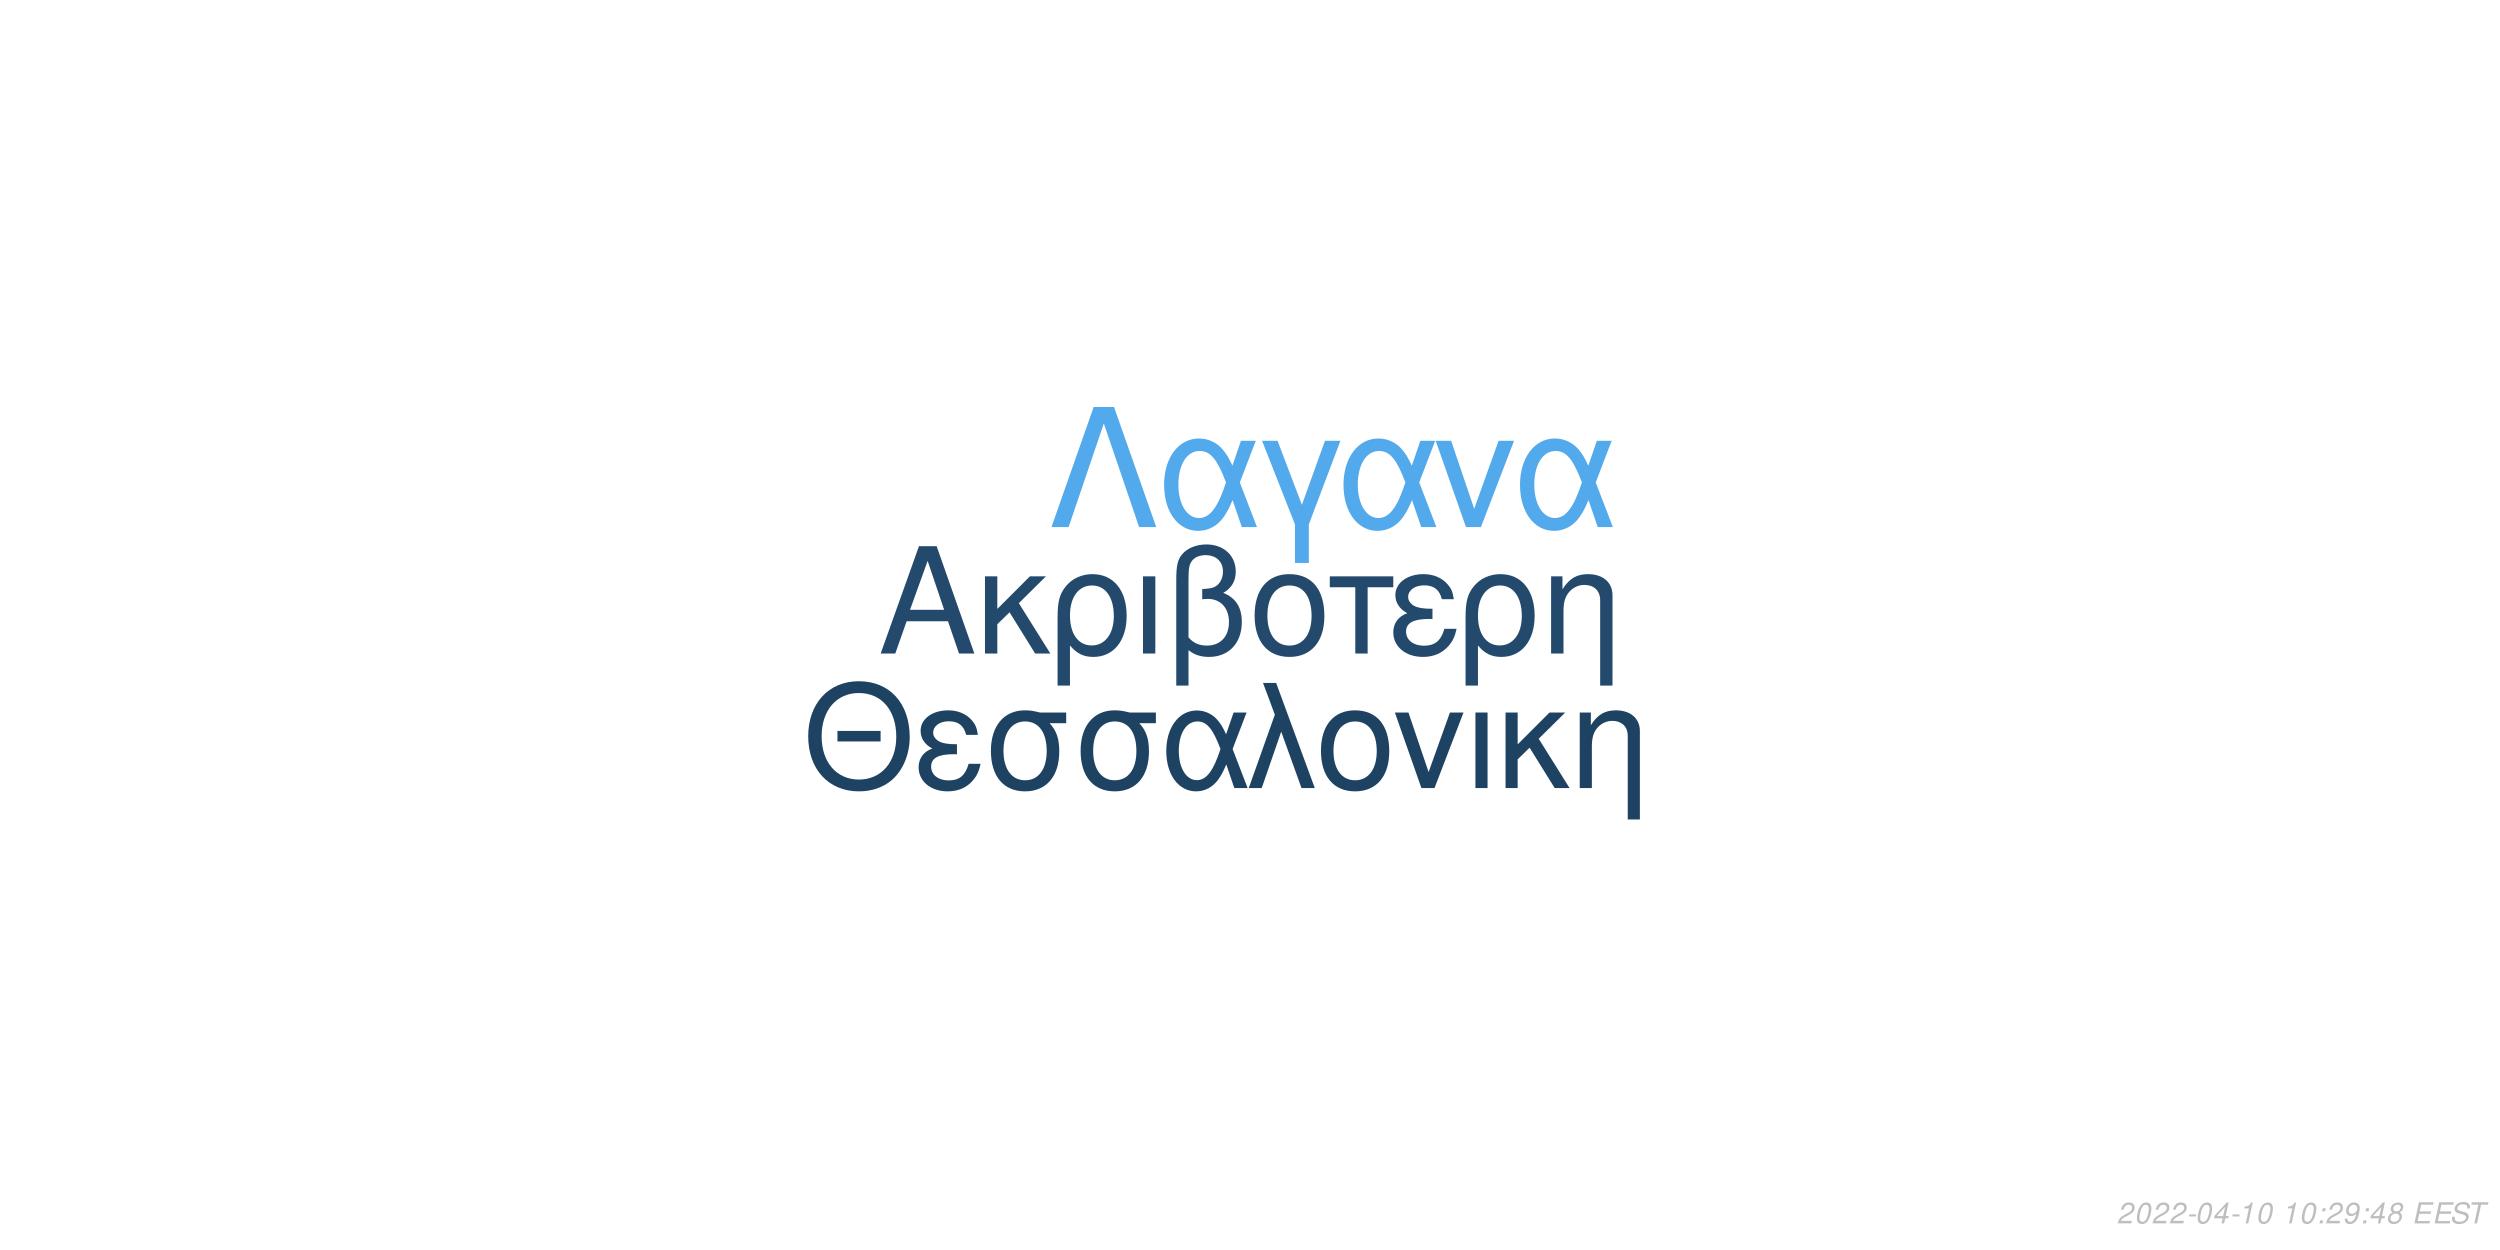
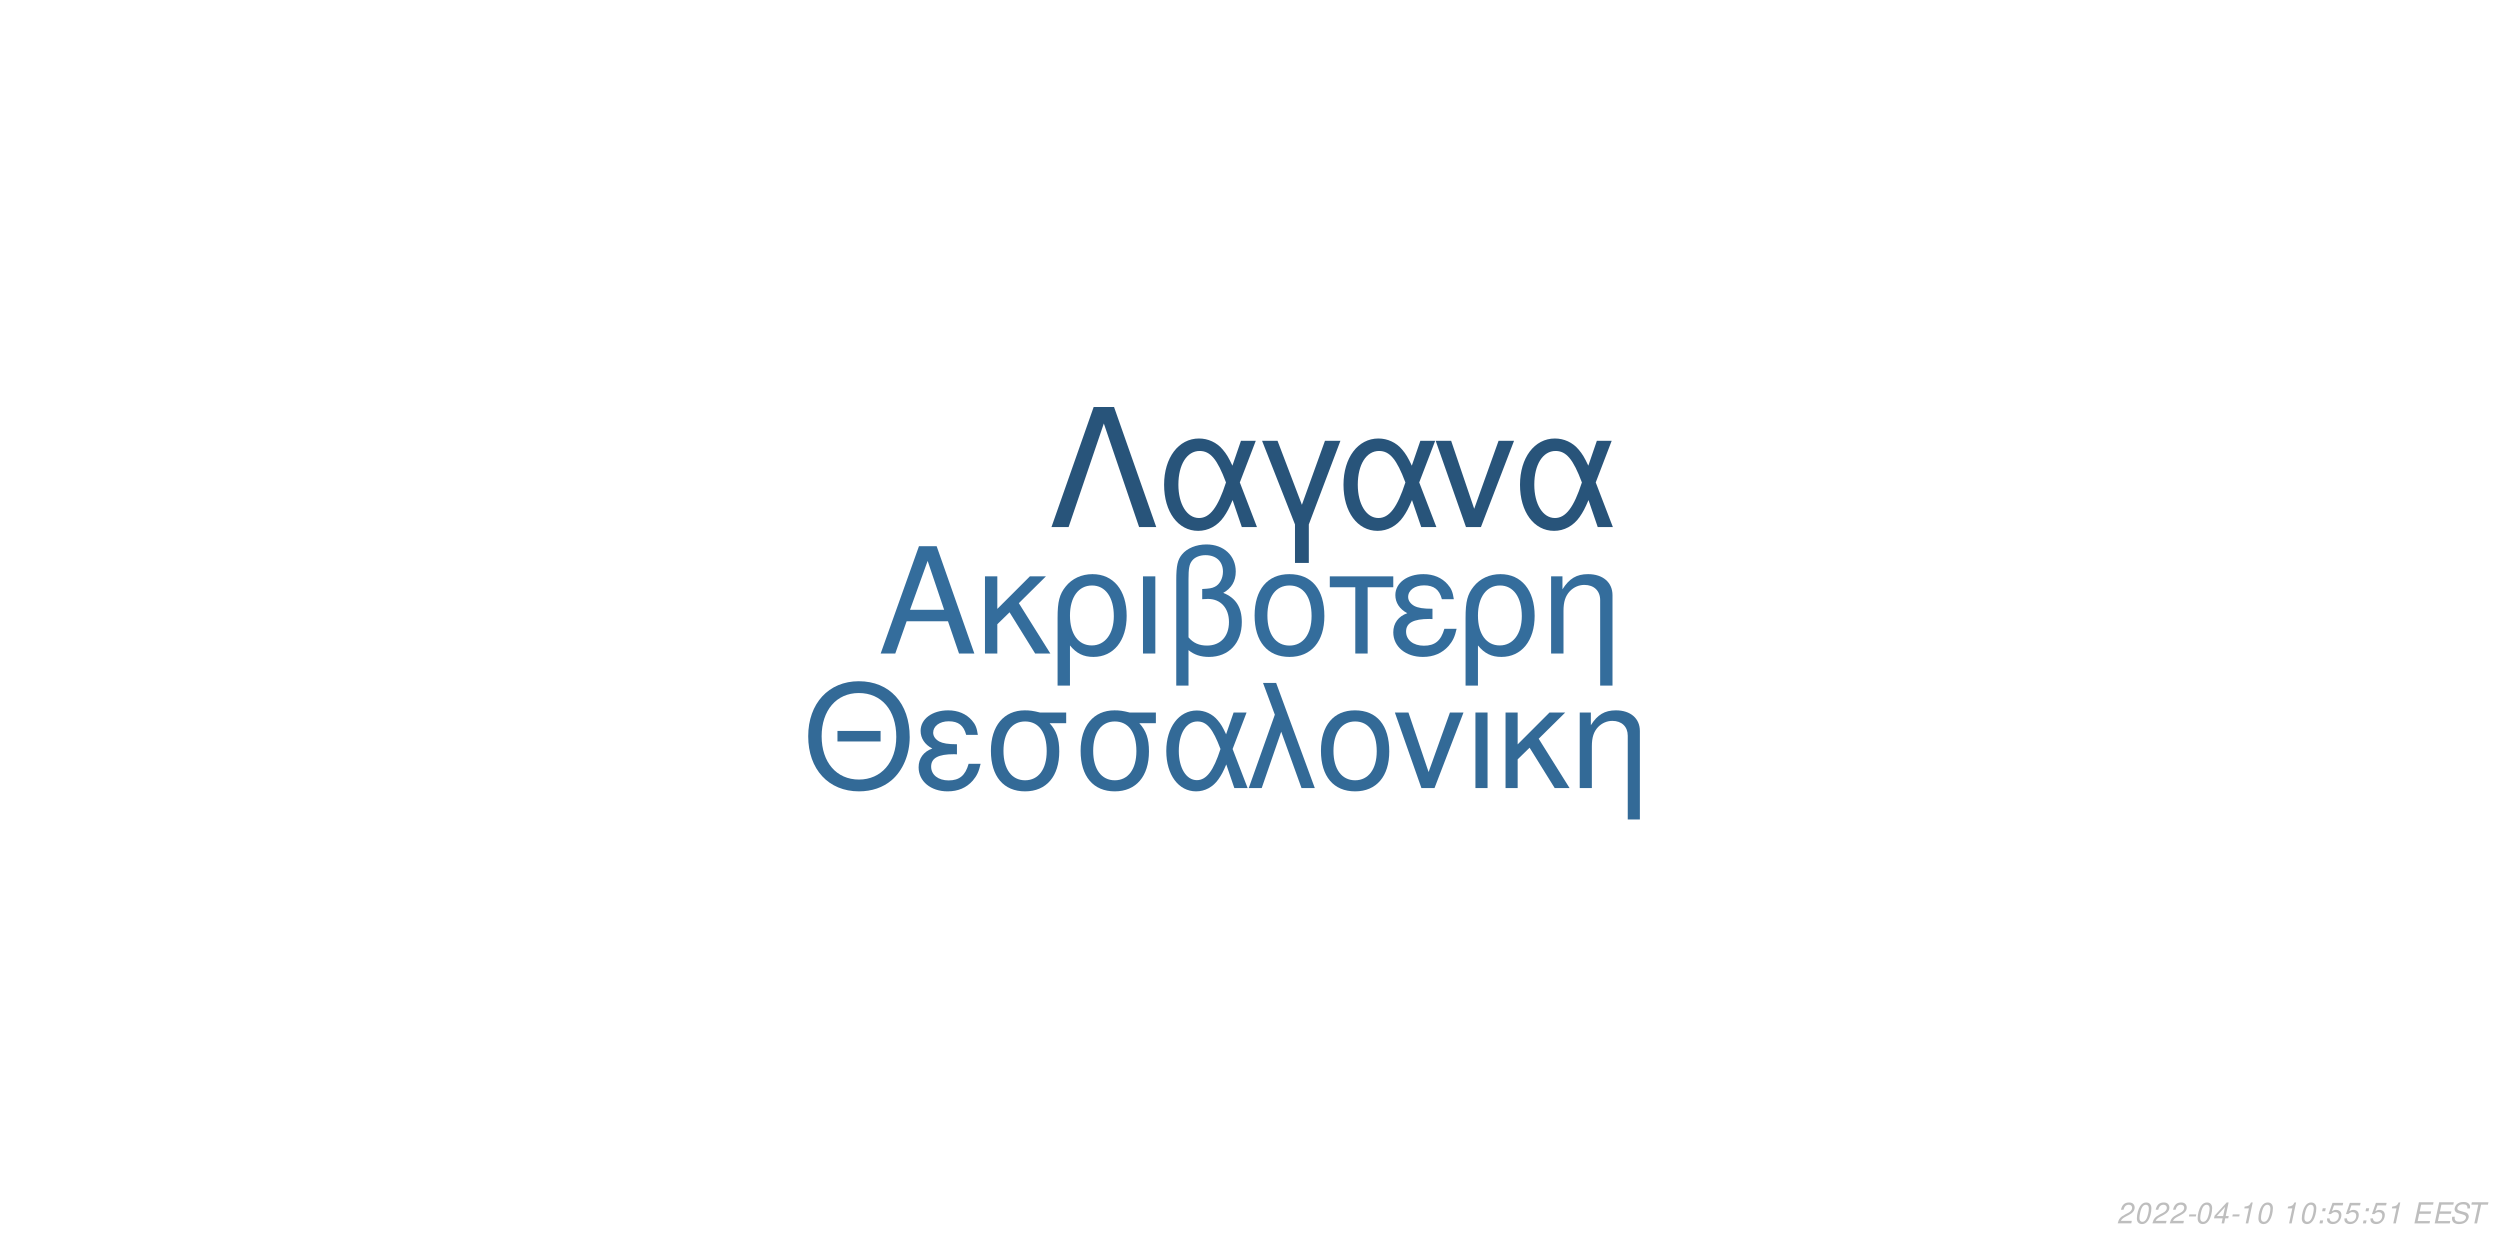
<svg xmlns="http://www.w3.org/2000/svg" xmlns:xlink="http://www.w3.org/1999/xlink" width="864pt" height="432pt" viewBox="0 0 864 432" version="1.1">
  <defs>
    <g>
      <symbol overflow="visible" id="glyph0-0">
        <path style="stroke:none;" d="" />
      </symbol>
      <symbol overflow="visible" id="glyph0-1">
        <path style="stroke:none;" d="M 24.125 -11.141 L 27.938 0 L 33.234 0 L 20.203 -37.094 L 14.094 -37.094 L 0.859 0 L 5.906 0 L 9.828 -11.141 Z M 22.797 -15.109 L 11 -15.109 L 17.094 -32.016 Z M 22.797 -15.109 " />
      </symbol>
      <symbol overflow="visible" id="glyph0-2">
        <path style="stroke:none;" d="M 7.172 -15.422 L 7.172 -26.672 L 2.906 -26.672 L 2.906 0 L 7.172 0 L 7.172 -10.125 L 11.406 -14.25 L 20.25 0 L 25.5 0 L 14.609 -17.406 L 23.969 -26.672 L 18.422 -26.672 Z M 7.172 -15.422 " />
      </symbol>
      <symbol overflow="visible" id="glyph0-3">
        <path style="stroke:none;" d="M 3 11.094 L 7.281 11.094 L 7.281 -2.797 C 9.516 -0.047 11.953 1.172 15.375 1.172 C 22.344 1.172 26.875 -4.422 26.875 -13.031 C 26.875 -21.891 22.297 -27.438 15.062 -27.438 C 11.297 -27.438 7.984 -25.906 5.797 -23.156 C 3.672 -20.516 3 -17.969 3 -12.359 Z M 14.906 -23.516 C 19.547 -23.516 22.438 -19.438 22.438 -12.922 C 22.438 -6.812 19.391 -2.797 14.812 -2.797 C 10.172 -2.797 7.281 -6.766 7.281 -13.125 C 7.281 -19.484 10.234 -23.516 14.906 -23.516 Z M 14.906 -23.516 " />
      </symbol>
      <symbol overflow="visible" id="glyph0-4">
        <path style="stroke:none;" d="M 3.516 0 L 7.781 0 L 7.781 -26.672 L 3.516 -26.672 Z M 3.516 0 " />
      </symbol>
      <symbol overflow="visible" id="glyph0-5">
        <path style="stroke:none;" d="M 4.016 11.094 L 8.25 11.094 L 8.25 -1.172 C 10.172 0.406 12.422 1.172 15.312 1.172 C 22.188 1.172 26.672 -3.609 26.672 -10.891 C 26.672 -15.984 24.578 -19.234 20.25 -20.969 C 23.109 -22.547 24.578 -25.031 24.578 -28.344 C 24.578 -33.844 20.406 -37.703 14.453 -37.703 C 10.938 -37.703 7.734 -36.391 6 -34.25 C 4.484 -32.422 4.016 -30.328 4.016 -25.391 Z M 8.25 -25.656 C 8.25 -29.359 8.5 -30.844 9.469 -32.062 C 10.375 -33.281 12.156 -34 14.094 -34 C 17.812 -34 20.156 -31.812 20.156 -28.297 C 20.156 -25.953 18.984 -23.812 17.297 -23.047 C 16.281 -22.547 15.469 -22.438 12.984 -22.297 L 12.984 -18.781 C 13.734 -18.828 14.344 -18.875 14.969 -18.875 C 19.344 -18.875 22.234 -15.719 22.234 -10.891 C 22.234 -5.906 19.281 -2.75 14.656 -2.75 C 11.953 -2.75 9.922 -3.609 8.25 -5.594 Z M 8.25 -25.656 " />
      </symbol>
      <symbol overflow="visible" id="glyph0-6">
        <path style="stroke:none;" d="M 14.094 -27.438 C 6.562 -27.438 2.094 -22.094 2.094 -13.125 C 2.094 -4.125 6.562 1.172 14.141 1.172 C 21.672 1.172 26.203 -4.172 26.203 -12.922 C 26.203 -22.188 21.828 -27.438 14.094 -27.438 Z M 14.141 -23.516 C 18.938 -23.516 21.781 -19.594 21.781 -12.984 C 21.781 -6.672 18.828 -2.75 14.141 -2.75 C 9.422 -2.75 6.516 -6.672 6.516 -13.125 C 6.516 -19.594 9.422 -23.516 14.141 -23.516 Z M 14.141 -23.516 " />
      </symbol>
      <symbol overflow="visible" id="glyph0-7">
        <path style="stroke:none;" d="M 7.891 0 L 12.156 0 L 12.156 -22.906 L 21.016 -22.906 L 21.016 -26.672 L -0.922 -26.672 L -0.922 -22.906 L 7.891 -22.906 Z M 7.891 0 " />
      </symbol>
      <symbol overflow="visible" id="glyph0-8">
        <path style="stroke:none;" d="M 14.562 -15.469 C 11.344 -15.469 9.562 -15.781 8.297 -16.438 C 6.922 -17.203 6.156 -18.328 6.156 -19.547 C 6.156 -21.891 8.453 -23.562 11.656 -23.562 C 15.062 -23.562 16.953 -22.094 17.812 -18.781 L 21.938 -18.781 C 21.578 -21.266 21.062 -22.5 19.797 -23.922 C 17.812 -26.203 14.906 -27.438 11.453 -27.438 C 5.797 -27.438 1.734 -24.375 1.734 -20.203 C 1.734 -17.609 3.156 -15.375 5.859 -13.938 C 2.797 -12.875 1.016 -10.484 1.016 -7.328 C 1.016 -2.391 5.297 1.172 11.25 1.172 C 14.969 1.172 17.906 -0.109 20.156 -2.641 C 21.578 -4.328 22.297 -5.797 22.906 -8.547 L 18.672 -8.547 C 17.5 -4.422 15.422 -2.703 11.609 -2.703 C 7.938 -2.703 5.438 -4.688 5.438 -7.578 C 5.438 -10.578 7.938 -11.953 13.484 -11.953 C 13.641 -11.953 14.094 -11.953 14.562 -11.906 Z M 14.562 -15.469 " />
      </symbol>
      <symbol overflow="visible" id="glyph0-9">
        <path style="stroke:none;" d="M 3.562 -26.672 L 3.562 0 L 7.844 0 L 7.844 -14.703 C 7.844 -17.906 8.5 -19.891 10.031 -21.531 C 11.406 -22.953 13.188 -23.719 15.062 -23.719 C 18.375 -23.719 20.516 -21.672 20.516 -18.469 L 20.516 11.094 L 24.781 11.094 L 24.781 -20.156 C 24.781 -24.578 21.469 -27.438 16.328 -27.438 C 12.359 -27.438 9.828 -25.906 7.484 -22.188 L 7.484 -26.672 Z M 3.562 -26.672 " />
      </symbol>
      <symbol overflow="visible" id="glyph1-0">
        <path style="stroke:none;" d="" />
      </symbol>
      <symbol overflow="visible" id="glyph1-1">
        <path style="stroke:none;" d="M 26.859 -19.734 L 11.953 -19.734 L 11.953 -16.094 L 26.859 -16.094 Z M 19.328 -36.922 C 8.922 -36.922 1.844 -29.25 1.844 -17.891 C 1.844 -6.484 8.875 1.141 19.391 1.141 C 23.812 1.141 27.703 -0.203 30.641 -2.688 C 34.578 -6.031 36.922 -11.656 36.922 -17.594 C 36.922 -29.297 30 -36.922 19.328 -36.922 Z M 19.328 -32.844 C 27.203 -32.844 32.281 -26.906 32.281 -17.688 C 32.281 -8.922 27.062 -2.938 19.391 -2.938 C 11.609 -2.938 6.484 -8.922 6.484 -17.891 C 6.484 -26.859 11.609 -32.844 19.328 -32.844 Z M 19.328 -32.844 " />
      </symbol>
      <symbol overflow="visible" id="glyph1-2">
        <path style="stroke:none;" d="M 14.25 -15.141 C 11.109 -15.141 9.375 -15.453 8.125 -16.094 C 6.781 -16.844 6.031 -17.938 6.031 -19.141 C 6.031 -21.422 8.266 -23.078 11.406 -23.078 C 14.75 -23.078 16.594 -21.625 17.438 -18.391 L 21.469 -18.391 C 21.125 -20.828 20.625 -22.031 19.391 -23.422 C 17.438 -25.656 14.594 -26.859 11.219 -26.859 C 5.688 -26.859 1.688 -23.875 1.688 -19.781 C 1.688 -17.234 3.094 -15.047 5.734 -13.656 C 2.734 -12.609 1 -10.266 1 -7.172 C 1 -2.344 5.188 1.141 11.016 1.141 C 14.656 1.141 17.547 -0.094 19.734 -2.594 C 21.125 -4.234 21.828 -5.688 22.422 -8.375 L 18.281 -8.375 C 17.141 -4.328 15.094 -2.641 11.359 -2.641 C 7.766 -2.641 5.328 -4.578 5.328 -7.422 C 5.328 -10.359 7.766 -11.703 13.203 -11.703 C 13.359 -11.703 13.797 -11.703 14.25 -11.656 Z M 14.25 -15.141 " />
      </symbol>
      <symbol overflow="visible" id="glyph1-3">
        <path style="stroke:none;" d="M 29 -26.109 L 19.938 -26.109 C 17.594 -26.703 16.438 -26.859 14.703 -26.859 C 7.469 -26.859 2.984 -21.469 2.984 -12.859 C 2.984 -4.031 7.375 1.141 14.797 1.141 C 22.172 1.141 26.609 -4.078 26.609 -12.656 C 26.609 -17.047 25.656 -19.828 23.266 -22.422 L 29 -22.422 Z M 14.797 -23.016 C 19.531 -23.016 22.266 -19.234 22.266 -12.75 C 22.266 -6.531 19.438 -2.688 14.797 -2.688 C 10.172 -2.688 7.328 -6.531 7.328 -12.859 C 7.328 -19.188 10.172 -23.016 14.797 -23.016 Z M 14.797 -23.016 " />
      </symbol>
      <symbol overflow="visible" id="glyph1-4">
        <path style="stroke:none;" d="M 29.344 -26.109 L 24.859 -26.109 L 22.266 -18.578 C 21.125 -21.031 20.484 -22.125 19.328 -23.469 C 17.547 -25.609 14.906 -26.812 12.156 -26.812 C 5.984 -26.812 1.594 -20.984 1.594 -12.812 C 1.594 -4.578 5.828 1.141 11.906 1.141 C 14.953 1.141 17.734 -0.344 19.625 -3.047 C 20.672 -4.531 21.281 -5.688 22.328 -8.172 L 25.109 0 L 29.703 0 L 24.516 -13.5 Z M 20.328 -13.5 C 17.891 -5.922 15.453 -2.734 12.156 -2.734 C 8.516 -2.734 5.922 -6.922 5.922 -12.812 C 5.922 -18.938 8.516 -23.016 12.359 -23.016 C 15.594 -23.016 17.688 -20.531 20.328 -13.5 Z M 20.328 -13.5 " />
      </symbol>
      <symbol overflow="visible" id="glyph1-5">
        <path style="stroke:none;" d="M 1.094 0 L 5.578 0 L 12.312 -19.484 L 19.328 0 L 23.922 0 L 10.562 -36.328 L 6.031 -36.328 L 10.109 -25.359 Z M 1.094 0 " />
      </symbol>
      <symbol overflow="visible" id="glyph1-6">
        <path style="stroke:none;" d="M 13.797 -26.859 C 6.422 -26.859 2.047 -21.625 2.047 -12.859 C 2.047 -4.031 6.422 1.141 13.859 1.141 C 21.234 1.141 25.656 -4.078 25.656 -12.656 C 25.656 -21.719 21.375 -26.859 13.797 -26.859 Z M 13.859 -23.016 C 18.531 -23.016 21.328 -19.188 21.328 -12.703 C 21.328 -6.531 18.438 -2.688 13.859 -2.688 C 9.219 -2.688 6.375 -6.531 6.375 -12.859 C 6.375 -19.188 9.219 -23.016 13.859 -23.016 Z M 13.859 -23.016 " />
      </symbol>
      <symbol overflow="visible" id="glyph1-7">
        <path style="stroke:none;" d="M 14.297 0 L 24.312 -26.109 L 19.625 -26.109 L 12.25 -5.531 L 5.281 -26.109 L 0.594 -26.109 L 9.766 0 Z M 14.297 0 " />
      </symbol>
      <symbol overflow="visible" id="glyph1-8">
        <path style="stroke:none;" d="M 3.438 0 L 7.625 0 L 7.625 -26.109 L 3.438 -26.109 Z M 3.438 0 " />
      </symbol>
      <symbol overflow="visible" id="glyph1-9">
        <path style="stroke:none;" d="M 7.031 -15.094 L 7.031 -26.109 L 2.844 -26.109 L 2.844 0 L 7.031 0 L 7.031 -9.922 L 11.156 -13.953 L 19.828 0 L 24.969 0 L 14.297 -17.047 L 23.469 -26.109 L 18.031 -26.109 Z M 7.031 -15.094 " />
      </symbol>
      <symbol overflow="visible" id="glyph1-10">
        <path style="stroke:none;" d="M 3.484 -26.109 L 3.484 0 L 7.672 0 L 7.672 -14.406 C 7.672 -17.547 8.328 -19.484 9.812 -21.078 C 11.156 -22.469 12.906 -23.219 14.75 -23.219 C 17.984 -23.219 20.078 -21.234 20.078 -18.094 L 20.078 10.859 L 24.266 10.859 L 24.266 -19.734 C 24.266 -24.062 21.031 -26.859 16 -26.859 C 12.109 -26.859 9.609 -25.359 7.328 -21.719 L 7.328 -26.109 Z M 3.484 -26.109 " />
      </symbol>
      <symbol overflow="visible" id="glyph2-0">
        <path style="stroke:none;" d="" />
      </symbol>
      <symbol overflow="visible" id="glyph2-1">
        <path style="stroke:none;" d="M 22.531 -41.484 L 15.484 -41.484 L 0.906 0 L 6.828 0 L 19 -35.797 L 31.188 0 L 37.109 0 Z M 22.531 -41.484 " />
      </symbol>
      <symbol overflow="visible" id="glyph2-2">
        <path style="stroke:none;" d="M 33.516 -29.812 L 28.391 -29.812 L 25.438 -21.219 C 24.125 -24.016 23.391 -25.266 22.078 -26.797 C 20.031 -29.25 17.016 -30.609 13.891 -30.609 C 6.828 -30.609 1.828 -23.953 1.828 -14.625 C 1.828 -5.234 6.656 1.312 13.594 1.312 C 17.078 1.312 20.266 -0.391 22.422 -3.469 C 23.609 -5.172 24.297 -6.484 25.5 -9.328 L 28.688 0 L 33.922 0 L 28 -15.422 Z M 23.219 -15.422 C 20.422 -6.766 17.641 -3.125 13.891 -3.125 C 9.734 -3.125 6.766 -7.906 6.766 -14.625 C 6.766 -21.625 9.734 -26.297 14.109 -26.297 C 17.812 -26.297 20.203 -23.453 23.219 -15.422 Z M 23.219 -15.422 " />
      </symbol>
      <symbol overflow="visible" id="glyph2-3">
        <path style="stroke:none;" d="M 12.062 12.406 L 16.844 12.406 L 16.844 -0.906 L 27.766 -29.812 L 22.422 -29.812 L 14.453 -7.688 L 6.031 -29.812 L 0.688 -29.812 L 12.062 -0.906 Z M 12.062 12.406 " />
      </symbol>
      <symbol overflow="visible" id="glyph2-4">
        <path style="stroke:none;" d="M 16.328 0 L 27.766 -29.812 L 22.422 -29.812 L 14 -6.312 L 6.031 -29.812 L 0.688 -29.812 L 11.156 0 Z M 16.328 0 " />
      </symbol>
      <symbol overflow="visible" id="glyph3-0">
        <path style="stroke:none;" d="" />
      </symbol>
      <symbol overflow="visible" id="glyph3-1">
        <path style="stroke:none;" d="M 5.234 -0.875 L 1.469 -0.875 C 1.641 -1.375 2.203 -1.891 3.109 -2.344 L 4.234 -2.938 C 5.562 -3.625 6.219 -4.469 6.219 -5.484 C 6.219 -5.938 6.062 -6.359 5.797 -6.656 C 5.469 -7.047 4.984 -7.234 4.312 -7.234 C 2.766 -7.234 1.891 -6.453 1.484 -4.734 L 2.375 -4.734 C 2.484 -5.188 2.609 -5.484 2.797 -5.75 C 3.094 -6.203 3.609 -6.453 4.188 -6.453 C 4.891 -6.453 5.344 -6.031 5.344 -5.375 C 5.344 -4.703 4.859 -4.094 4.016 -3.656 L 2.984 -3.125 C 1.234 -2.188 0.797 -1.656 0.344 -0.016 L 5.047 -0.016 Z M 5.234 -0.875 " />
      </symbol>
      <symbol overflow="visible" id="glyph3-2">
        <path style="stroke:none;" d="M 4.203 -7.234 C 3.375 -7.234 2.688 -6.812 2.125 -5.984 C 1.484 -5.047 0.984 -3.188 0.984 -1.734 C 0.984 -1.109 1.172 -0.562 1.484 -0.266 C 1.797 0.047 2.281 0.234 2.766 0.234 C 3.625 0.234 4.281 -0.156 4.859 -1.016 C 5.516 -1.953 6 -3.797 6 -5.266 C 6 -6.5 5.328 -7.234 4.203 -7.234 Z M 4.094 -6.453 C 4.734 -6.453 5.125 -5.984 5.125 -5.156 C 5.125 -4.203 4.781 -2.625 4.406 -1.812 C 3.984 -0.938 3.516 -0.547 2.875 -0.547 C 2.25 -0.547 1.875 -1.031 1.875 -1.828 C 1.875 -2.797 2.203 -4.344 2.594 -5.203 C 2.984 -6.047 3.453 -6.453 4.094 -6.453 Z M 4.094 -6.453 " />
      </symbol>
      <symbol overflow="visible" id="glyph3-3">
        <path style="stroke:none;" d="M 3.516 -3.125 L 1.125 -3.125 L 0.969 -2.406 L 3.359 -2.406 Z M 3.516 -3.125 " />
      </symbol>
      <symbol overflow="visible" id="glyph3-4">
        <path style="stroke:none;" d="M 3.625 -1.75 L 3.266 0 L 4.141 0 L 4.516 -1.75 L 5.562 -1.75 L 5.734 -2.531 L 4.688 -2.531 L 5.688 -7.234 L 5.016 -7.234 L 0.844 -2.672 L 0.641 -1.75 Z M 3.797 -2.531 L 1.594 -2.531 L 4.469 -5.703 Z M 3.797 -2.531 " />
      </symbol>
      <symbol overflow="visible" id="glyph3-5">
        <path style="stroke:none;" d="M 3.703 -5.188 L 2.594 0 L 3.469 0 L 5.016 -7.234 L 4.438 -7.234 C 3.906 -6.156 3.688 -6.016 2.234 -5.812 L 2.109 -5.188 Z M 3.703 -5.188 " />
      </symbol>
      <symbol overflow="visible" id="glyph3-6">
        <path style="stroke:none;" d="" />
      </symbol>
      <symbol overflow="visible" id="glyph3-7">
        <path style="stroke:none;" d="M 2.359 -1.031 L 1.312 -1.031 L 1.094 0 L 2.141 0 Z M 3.266 -5.234 L 2.219 -5.234 L 2 -4.203 L 3.047 -4.203 Z M 3.266 -5.234 " />
      </symbol>
      <symbol overflow="visible" id="glyph3-8">
-         <path style="stroke:none;" d="M 0.844 -1.656 C 0.844 -1.547 0.844 -1.438 0.844 -1.375 C 0.844 -0.406 1.531 0.234 2.578 0.234 C 3.203 0.234 3.766 0.016 4.297 -0.438 C 4.938 -1 5.312 -1.656 5.594 -2.719 C 5.844 -3.672 6.016 -4.766 6.016 -5.375 C 6.016 -5.844 5.844 -6.328 5.547 -6.656 C 5.203 -7.031 4.703 -7.234 4.062 -7.234 C 2.516 -7.234 1.297 -5.938 1.297 -4.266 C 1.297 -3.203 1.984 -2.547 3.047 -2.547 C 3.484 -2.547 3.953 -2.672 4.281 -2.891 C 4.406 -2.984 4.547 -3.078 4.828 -3.344 C 4.438 -1.484 3.703 -0.547 2.703 -0.547 C 2.109 -0.547 1.719 -0.938 1.719 -1.547 L 1.719 -1.656 Z M 3.953 -6.453 C 4.625 -6.453 5.141 -5.953 5.141 -5.281 C 5.141 -4.188 4.312 -3.312 3.297 -3.312 C 2.594 -3.312 2.172 -3.734 2.172 -4.453 C 2.172 -5.562 2.984 -6.453 3.953 -6.453 Z M 3.953 -6.453 " />
+         <path style="stroke:none;" d="M 6.297 -7.094 L 2.594 -7.094 L 1.234 -3.234 L 2.047 -3.234 C 2.656 -3.766 2.938 -3.906 3.531 -3.906 C 4.328 -3.906 4.797 -3.453 4.797 -2.688 C 4.797 -1.438 3.969 -0.547 2.828 -0.547 C 2.031 -0.547 1.609 -0.938 1.578 -1.734 L 0.703 -1.734 L 0.703 -1.516 C 0.703 -0.938 0.844 -0.547 1.188 -0.266 C 1.562 0.062 2.078 0.234 2.703 0.234 C 3.656 0.234 4.391 -0.156 4.984 -0.922 C 5.422 -1.5 5.672 -2.234 5.672 -2.953 C 5.672 -4 4.938 -4.672 3.812 -4.672 C 3.328 -4.672 2.906 -4.547 2.406 -4.234 L 3.109 -6.219 L 6.109 -6.219 Z M 6.297 -7.094 " />
      </symbol>
      <symbol overflow="visible" id="glyph3-9">
-         <path style="stroke:none;" d="M 4.766 -3.797 C 5.078 -3.969 5.234 -4.078 5.438 -4.234 C 5.812 -4.594 6.062 -5.172 6.062 -5.734 C 6.062 -6.625 5.344 -7.234 4.266 -7.234 C 2.812 -7.234 1.703 -6.219 1.703 -4.875 C 1.703 -4.406 1.875 -4.125 2.359 -3.812 C 1.297 -3.312 0.75 -2.516 0.75 -1.469 C 0.75 -0.438 1.547 0.234 2.812 0.234 C 3.656 0.234 4.359 -0.094 4.938 -0.734 C 5.359 -1.234 5.609 -1.859 5.609 -2.438 C 5.609 -3.047 5.312 -3.516 4.766 -3.797 Z M 4.109 -6.453 C 4.797 -6.453 5.188 -6.125 5.188 -5.578 C 5.188 -5.266 5.062 -4.922 4.859 -4.672 C 4.562 -4.312 4.188 -4.156 3.656 -4.156 C 2.984 -4.156 2.594 -4.453 2.594 -4.984 C 2.594 -5.859 3.203 -6.453 4.109 -6.453 Z M 3.453 -3.406 C 4.234 -3.406 4.734 -2.984 4.734 -2.312 C 4.734 -1.312 3.922 -0.547 2.875 -0.547 C 2.125 -0.547 1.625 -0.969 1.625 -1.625 C 1.625 -2.609 2.438 -3.406 3.453 -3.406 Z M 3.453 -3.406 " />
+         <path style="stroke:none;" d="M 2.547 -3.312 L 6.5 -3.312 L 6.688 -4.141 L 2.719 -4.141 L 3.219 -6.469 L 7.344 -6.469 L 7.516 -7.297 L 2.453 -7.297 L 0.906 0 L 6.125 0 L 6.297 -0.812 L 2.016 -0.812 Z M 2.547 -3.312 " />
      </symbol>
      <symbol overflow="visible" id="glyph3-10">
-         <path style="stroke:none;" d="M 2.547 -3.312 L 6.5 -3.312 L 6.688 -4.141 L 2.719 -4.141 L 3.219 -6.469 L 7.344 -6.469 L 7.516 -7.297 L 2.453 -7.297 L 0.906 0 L 6.125 0 L 6.297 -0.812 L 2.016 -0.812 Z M 2.547 -3.312 " />
+         <path style="stroke:none;" d="M 7.062 -5.156 C 7.125 -5.438 7.141 -5.562 7.141 -5.703 C 7.141 -6.156 6.938 -6.594 6.594 -6.891 C 6.188 -7.25 5.656 -7.406 4.875 -7.406 C 3.844 -7.406 3.047 -7.125 2.5 -6.562 C 2.094 -6.141 1.781 -5.438 1.781 -4.922 C 1.781 -4.297 2.219 -3.766 2.891 -3.562 L 4.594 -3.094 C 5.406 -2.859 5.734 -2.578 5.734 -2.094 C 5.734 -1.781 5.547 -1.406 5.266 -1.141 C 4.844 -0.766 4.266 -0.578 3.453 -0.578 C 2.328 -0.578 1.812 -0.984 1.812 -1.906 C 1.812 -2.047 1.812 -2.125 1.844 -2.312 L 0.984 -2.312 C 0.906 -2.062 0.891 -1.906 0.891 -1.688 C 0.891 -0.484 1.797 0.234 3.297 0.234 C 4.359 0.234 5.234 -0.062 5.812 -0.609 C 6.344 -1.078 6.688 -1.797 6.688 -2.375 C 6.688 -2.641 6.609 -2.906 6.453 -3.156 C 6.234 -3.5 5.938 -3.703 5.469 -3.828 L 3.75 -4.312 C 2.984 -4.547 2.734 -4.734 2.734 -5.188 C 2.734 -5.547 2.875 -5.844 3.188 -6.109 C 3.547 -6.438 4.031 -6.594 4.703 -6.594 C 5.266 -6.594 5.688 -6.484 5.906 -6.297 C 6.094 -6.125 6.219 -5.797 6.219 -5.516 C 6.219 -5.422 6.203 -5.344 6.188 -5.156 Z M 7.062 -5.156 " />
      </symbol>
      <symbol overflow="visible" id="glyph3-11">
-         <path style="stroke:none;" d="M 7.062 -5.156 C 7.125 -5.438 7.141 -5.562 7.141 -5.703 C 7.141 -6.156 6.938 -6.594 6.594 -6.891 C 6.188 -7.25 5.656 -7.406 4.875 -7.406 C 3.844 -7.406 3.047 -7.125 2.5 -6.562 C 2.094 -6.141 1.781 -5.438 1.781 -4.922 C 1.781 -4.297 2.219 -3.766 2.891 -3.562 L 4.594 -3.094 C 5.406 -2.859 5.734 -2.578 5.734 -2.094 C 5.734 -1.781 5.547 -1.406 5.266 -1.141 C 4.844 -0.766 4.266 -0.578 3.453 -0.578 C 2.328 -0.578 1.812 -0.984 1.812 -1.906 C 1.812 -2.047 1.812 -2.125 1.844 -2.312 L 0.984 -2.312 C 0.906 -2.062 0.891 -1.906 0.891 -1.688 C 0.891 -0.484 1.797 0.234 3.297 0.234 C 4.359 0.234 5.234 -0.062 5.812 -0.609 C 6.344 -1.078 6.688 -1.797 6.688 -2.375 C 6.688 -2.641 6.609 -2.906 6.453 -3.156 C 6.234 -3.5 5.938 -3.703 5.469 -3.828 L 3.75 -4.312 C 2.984 -4.547 2.734 -4.734 2.734 -5.188 C 2.734 -5.547 2.875 -5.844 3.188 -6.109 C 3.547 -6.438 4.031 -6.594 4.703 -6.594 C 5.266 -6.594 5.688 -6.484 5.906 -6.297 C 6.094 -6.125 6.219 -5.797 6.219 -5.516 C 6.219 -5.422 6.203 -5.344 6.188 -5.156 Z M 7.062 -5.156 " />
-       </symbol>
-       <symbol overflow="visible" id="glyph3-12">
        <path style="stroke:none;" d="M 4.938 -6.469 L 7.312 -6.469 L 7.484 -7.297 L 1.75 -7.297 L 1.578 -6.469 L 3.984 -6.469 L 2.609 0 L 3.547 0 Z M 4.938 -6.469 " />
      </symbol>
    </g>
  </defs>
  <g id="surface1">
    <rect x="0" y="0" width="864" height="432" style="fill:rgb(100%,100%,100%);fill-opacity:1;stroke:none;" />
-     <g style="fill:rgb(13.725%,29.02%,42.745%);fill-opacity:1;">
+     <g style="fill:rgb(20.392%,42.745%,61.176%);fill-opacity:1;">
      <use xlink:href="#glyph0-1" x="303.5" y="225.861" />
      <use xlink:href="#glyph0-2" x="337.5" y="225.861" />
      <use xlink:href="#glyph0-3" x="362.5" y="225.861" />
      <use xlink:href="#glyph0-4" x="391.5" y="225.861" />
      <use xlink:href="#glyph0-5" x="402.5" y="225.861" />
      <use xlink:href="#glyph0-6" x="431.5" y="225.861" />
      <use xlink:href="#glyph0-7" x="460.5" y="225.861" />
      <use xlink:href="#glyph0-8" x="480.5" y="225.861" />
      <use xlink:href="#glyph0-3" x="503.5" y="225.861" />
      <use xlink:href="#glyph0-9" x="532.5" y="225.861" />
    </g>
-     <g style="fill:rgb(11.765%,25.882%,38.039%);fill-opacity:1;">
+     <g style="fill:rgb(20%,41.569%,59.216%);fill-opacity:1;">
      <use xlink:href="#glyph1-1" x="277.473" y="272.354" />
      <use xlink:href="#glyph1-2" x="316.473" y="272.354" />
      <use xlink:href="#glyph1-3" x="339.473" y="272.354" />
      <use xlink:href="#glyph1-3" x="370.473" y="272.354" />
      <use xlink:href="#glyph1-4" x="401.473" y="272.354" />
      <use xlink:href="#glyph1-5" x="430.473" y="272.354" />
      <use xlink:href="#glyph1-6" x="454.473" y="272.354" />
      <use xlink:href="#glyph1-7" x="481.473" y="272.354" />
      <use xlink:href="#glyph1-8" x="506.473" y="272.354" />
      <use xlink:href="#glyph1-9" x="517.473" y="272.354" />
      <use xlink:href="#glyph1-10" x="542.473" y="272.354" />
    </g>
-     <g style="fill:rgb(32.157%,66.275%,92.549%);fill-opacity:1;">
+     <g style="fill:rgb(15.686%,32.941%,47.843%);fill-opacity:1;">
      <use xlink:href="#glyph2-1" x="362.484" y="182.152" />
      <use xlink:href="#glyph2-2" x="400.484" y="182.152" />
      <use xlink:href="#glyph2-3" x="435.484" y="182.152" />
      <use xlink:href="#glyph2-2" x="462.484" y="182.152" />
      <use xlink:href="#glyph2-4" x="495.484" y="182.152" />
      <use xlink:href="#glyph2-2" x="523.484" y="182.152" />
    </g>
    <g style="fill:rgb(74.51%,74.51%,74.51%);fill-opacity:1;">
      <use xlink:href="#glyph3-1" x="731.52" y="422.81" />
      <use xlink:href="#glyph3-2" x="737.52" y="422.81" />
      <use xlink:href="#glyph3-1" x="743.52" y="422.81" />
      <use xlink:href="#glyph3-1" x="749.52" y="422.81" />
      <use xlink:href="#glyph3-3" x="755.52" y="422.81" />
      <use xlink:href="#glyph3-2" x="758.52" y="422.81" />
      <use xlink:href="#glyph3-4" x="764.52" y="422.81" />
      <use xlink:href="#glyph3-3" x="770.52" y="422.81" />
      <use xlink:href="#glyph3-5" x="773.52" y="422.81" />
      <use xlink:href="#glyph3-2" x="779.52" y="422.81" />
      <use xlink:href="#glyph3-6" x="785.52" y="422.81" />
      <use xlink:href="#glyph3-5" x="788.52" y="422.81" />
      <use xlink:href="#glyph3-2" x="794.52" y="422.81" />
      <use xlink:href="#glyph3-7" x="800.52" y="422.81" />
-       <use xlink:href="#glyph3-1" x="803.52" y="422.81" />
+       <use xlink:href="#glyph3-8" x="803.52" y="422.81" />
      <use xlink:href="#glyph3-8" x="809.52" y="422.81" />
      <use xlink:href="#glyph3-7" x="815.52" y="422.81" />
-       <use xlink:href="#glyph3-4" x="818.52" y="422.81" />
-       <use xlink:href="#glyph3-9" x="824.52" y="422.81" />
+       <use xlink:href="#glyph3-8" x="818.52" y="422.81" />
+       <use xlink:href="#glyph3-5" x="824.52" y="422.81" />
      <use xlink:href="#glyph3-6" x="830.52" y="422.81" />
-       <use xlink:href="#glyph3-10" x="833.52" y="422.81" />
-       <use xlink:href="#glyph3-10" x="840.52" y="422.81" />
-       <use xlink:href="#glyph3-11" x="846.52" y="422.81" />
-       <use xlink:href="#glyph3-12" x="852.52" y="422.81" />
+       <use xlink:href="#glyph3-9" x="833.52" y="422.81" />
+       <use xlink:href="#glyph3-9" x="840.52" y="422.81" />
+       <use xlink:href="#glyph3-10" x="846.52" y="422.81" />
+       <use xlink:href="#glyph3-11" x="852.52" y="422.81" />
    </g>
  </g>
</svg>
